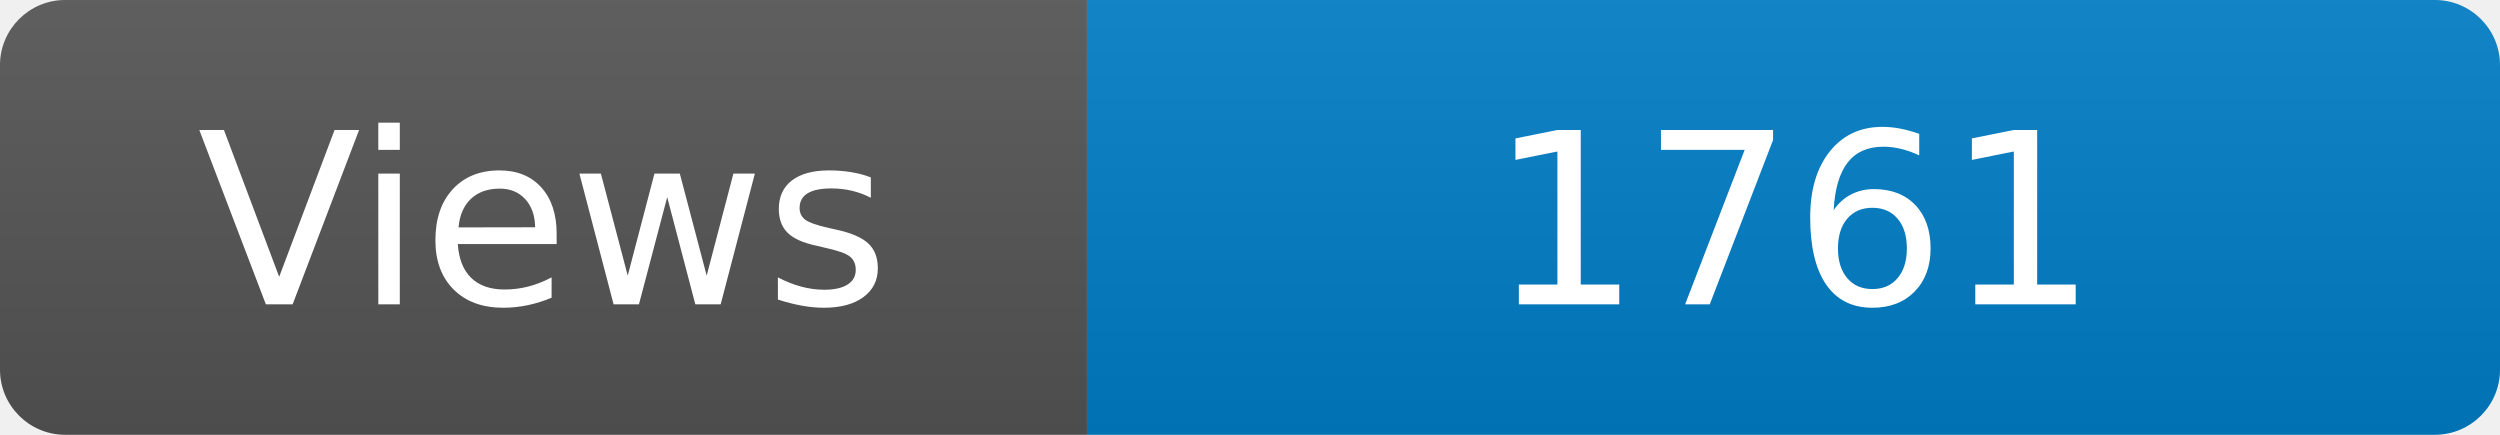
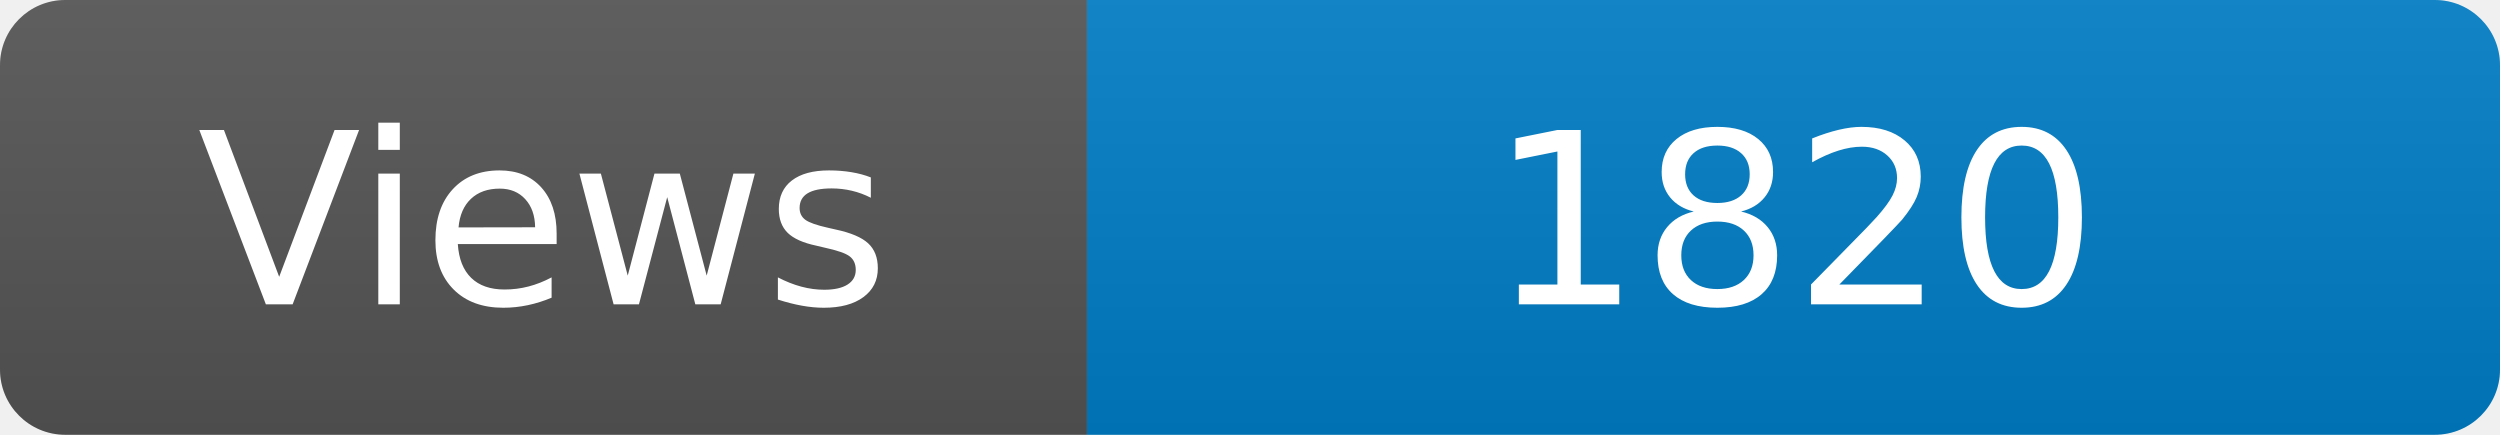
<svg xmlns="http://www.w3.org/2000/svg" width="115" height="20" role="img" aria-label="Maintained?: yes">
  <linearGradient id="s" x2="0" y2="100%">
    <stop offset="0" stop-color="#bbb" stop-opacity=".1" />
    <stop offset="1" stop-opacity=".1" />
  </linearGradient>
  <clipPath id="r">
    <rect width="115" height="20" rx="3" fill="#fff" />
  </clipPath>
  <g clip-path="url(#r)">
    <rect width="50" height="20" fill="#555" />
    <rect x="50" width="160" height="20" fill="#007ec6" />
    <rect width="115" height="20" fill="url(#s)" />
  </g>
  <g fill="#fff" text-anchor="middle" font-family="Verdana,Geneva,DejaVu Sans,sans-serif" font-size="110">
    <text x="250" y="140" transform="scale(.1)" fill="#fff">Views</text>
-     <text x="825" y="140" transform="scale(.1)" fill="#fff">1761</text>
+     <text x="825" y="140" transform="scale(.1)" fill="#fff">1820</text>
  </g>
</svg>
